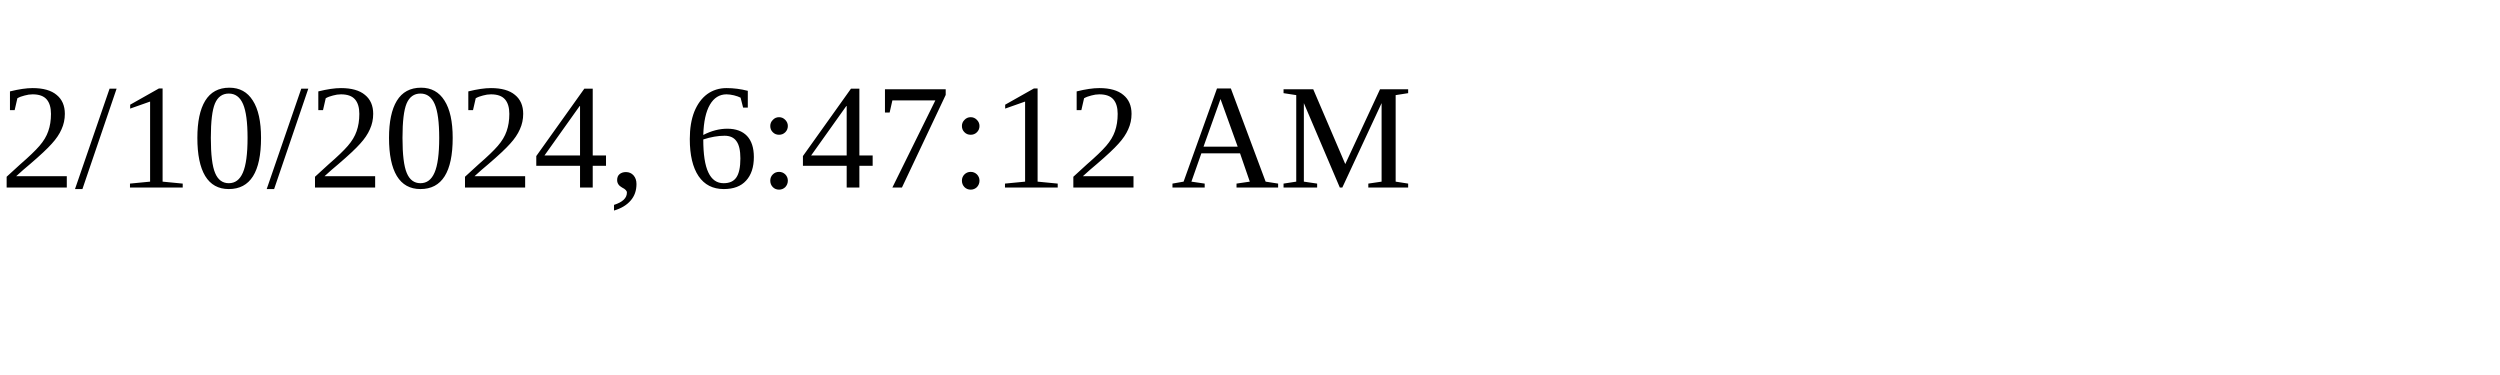
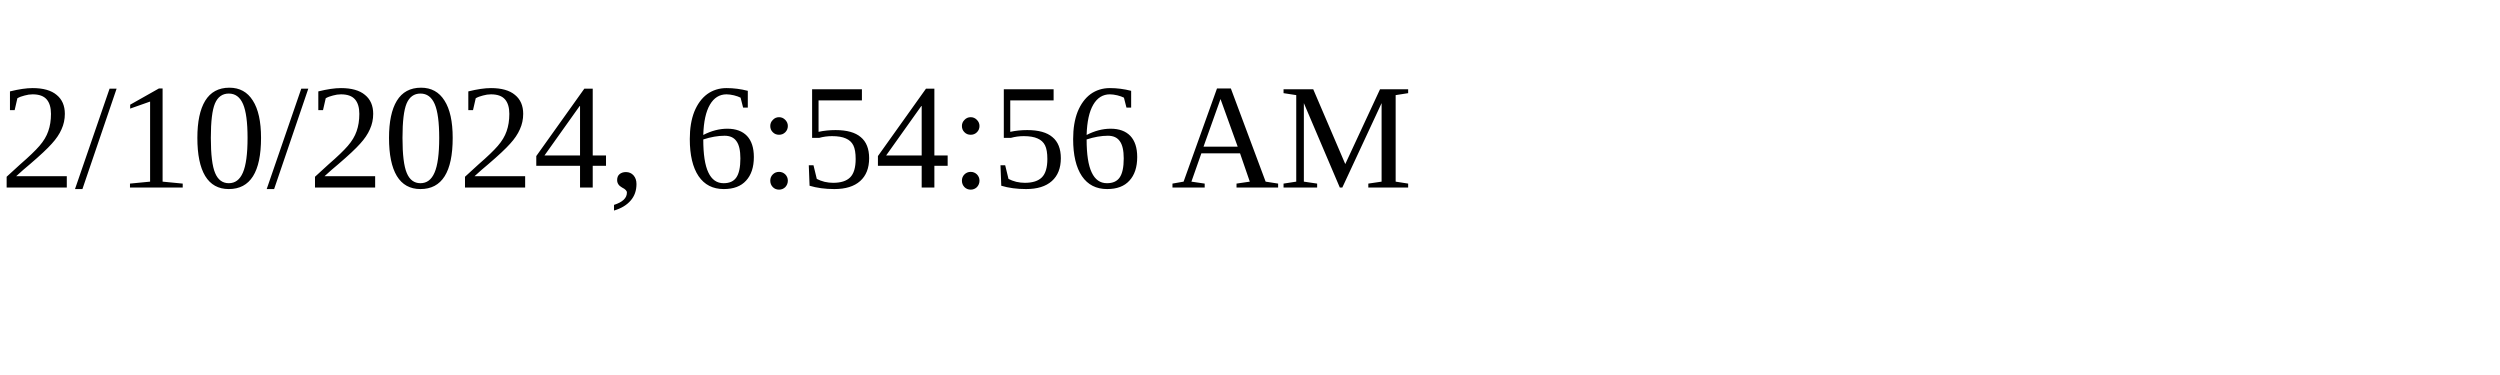
<svg xmlns="http://www.w3.org/2000/svg" height="30" width="200">
-   <text x="0" y="15">2/10/2024, 6:47:12 AM</text>
+   <text x="0" y="15">2/10/2024, 6:54:56 AM</text>
</svg>
